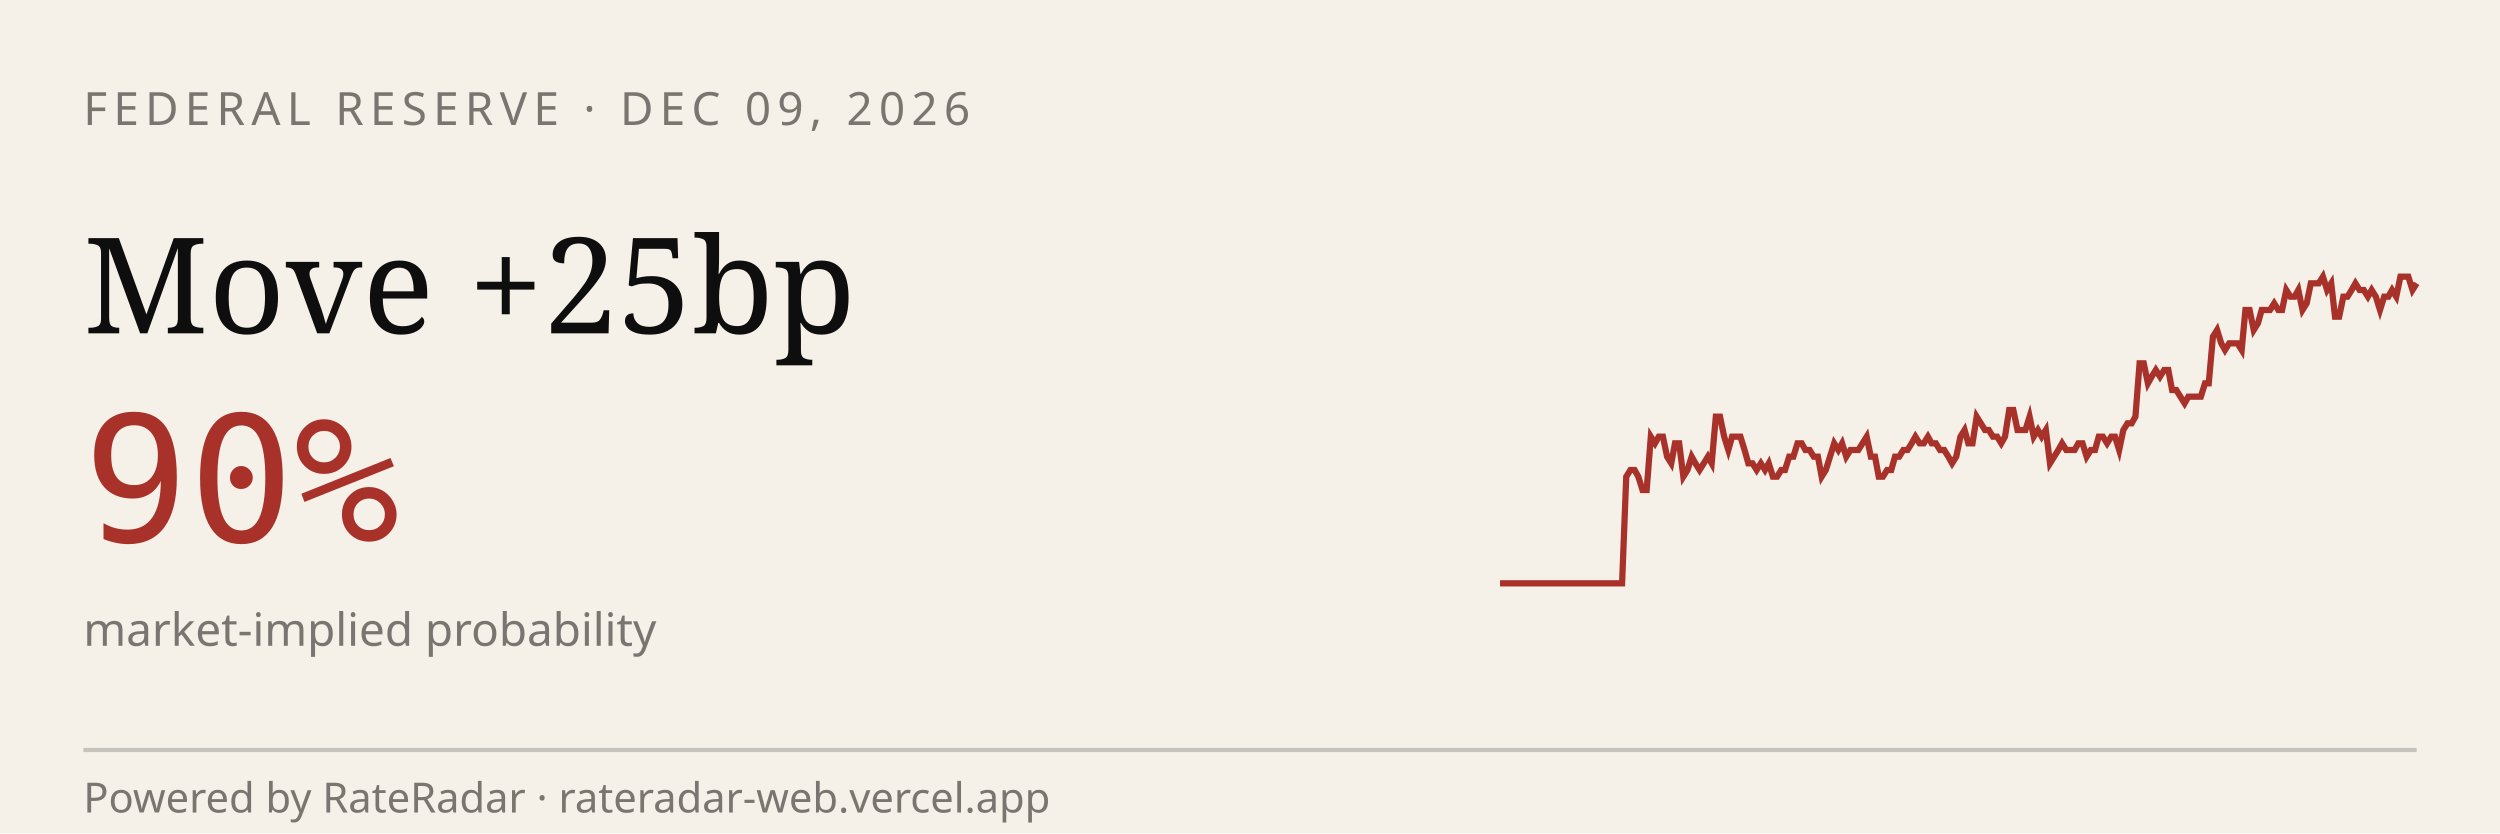
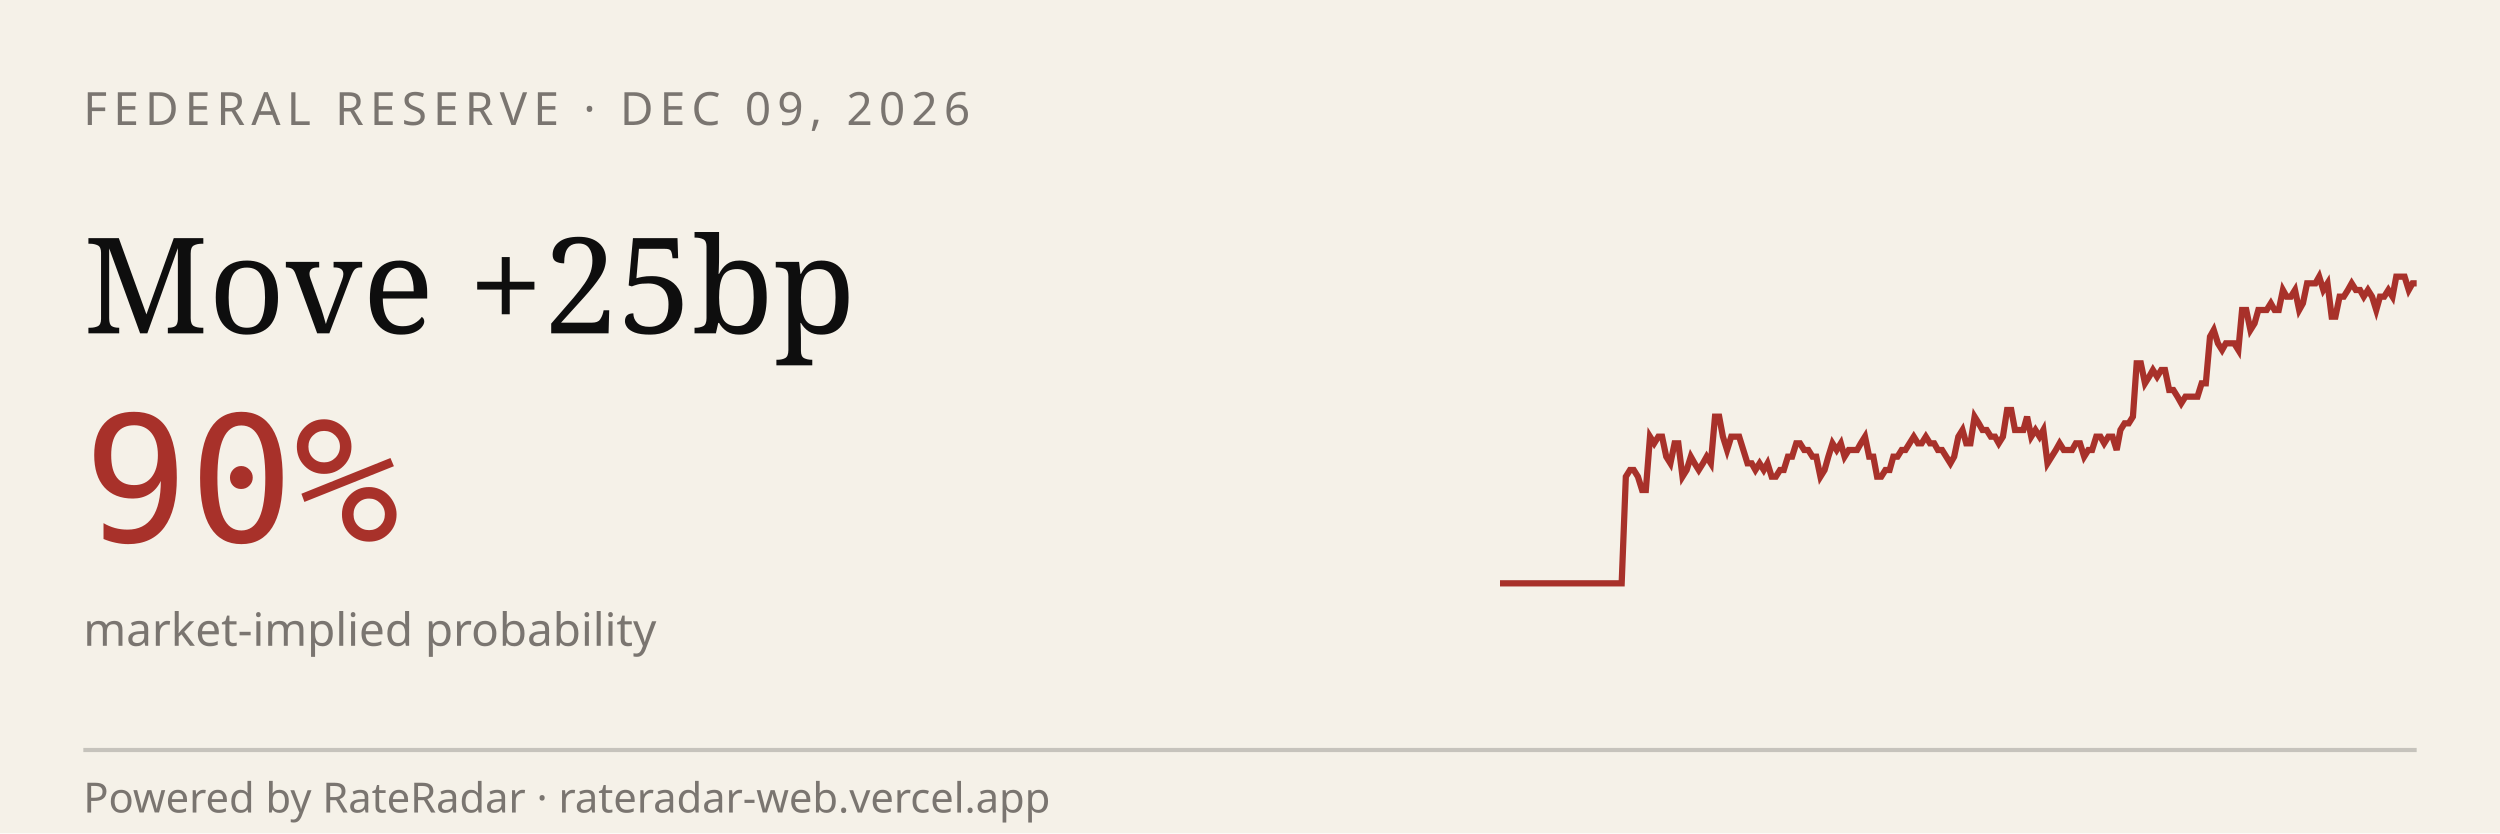
<svg xmlns="http://www.w3.org/2000/svg" viewBox="0 0 600 200" width="600" height="200" role="img" aria-label="RateRadar live odds for FED 2026-12-09">
  <rect width="600" height="200" fill="#F5F1E8" />
  <text x="20" y="30" font-family="sans-serif" font-size="11" letter-spacing="1.5" fill="#7A7570">FEDERAL RESERVE · DEC 09, 2026</text>
  <text x="20" y="80" font-family="Georgia, serif" font-size="32" fill="#0E0E0E">Move +25bp</text>
  <text x="20" y="130" font-family="monospace" font-size="42" fill="#A8312A">90%</text>
  <text x="20" y="155" font-family="sans-serif" font-size="11" fill="#7A7570">market-implied probability</text>
-   <path d="M 360.0,140.0 L 361.0,140.0 L 362.0,140.0 L 362.9,140.0 L 363.9,140.0 L 364.9,140.0 L 365.9,140.0 L 366.8,140.0 L 367.8,140.0 L 368.8,140.0 L 369.8,140.0 L 370.8,140.0 L 371.7,140.0 L 372.7,140.0 L 373.7,140.0 L 374.7,140.0 L 375.6,140.0 L 376.6,140.0 L 377.6,140.0 L 378.6,140.0 L 379.6,140.0 L 380.5,140.0 L 381.5,140.0 L 382.5,140.0 L 383.5,140.0 L 384.4,140.0 L 385.4,140.0 L 386.4,140.0 L 387.4,140.0 L 388.4,140.0 L 389.3,140.0 L 390.3,114.4 L 391.3,112.8 L 392.3,112.8 L 393.2,114.4 L 394.2,117.6 L 395.2,117.6 L 396.2,104.8 L 397.2,106.4 L 398.1,104.8 L 399.1,104.8 L 400.1,109.6 L 401.1,111.2 L 402.0,106.4 L 403.0,106.4 L 404.0,114.4 L 405.0,112.8 L 406.0,109.6 L 406.9,111.2 L 407.9,112.8 L 408.9,111.2 L 409.9,109.6 L 410.8,111.2 L 411.8,100.0 L 412.8,100.0 L 413.8,104.8 L 414.8,108.0 L 415.7,104.8 L 416.7,104.8 L 417.7,104.8 L 418.7,108.0 L 419.6,111.2 L 420.6,111.2 L 421.6,112.8 L 422.6,111.2 L 423.6,112.8 L 424.5,111.2 L 425.5,114.4 L 426.5,114.4 L 427.5,112.8 L 428.4,112.8 L 429.4,109.6 L 430.4,109.6 L 431.4,106.4 L 432.4,106.4 L 433.3,108.0 L 434.3,108.0 L 435.3,109.6 L 436.3,109.6 L 437.2,114.4 L 438.2,112.8 L 439.2,109.6 L 440.2,106.4 L 441.2,108.0 L 442.1,106.4 L 443.1,109.6 L 444.1,108.0 L 445.1,108.0 L 446.0,108.0 L 447.0,106.4 L 448.0,104.8 L 449.0,109.6 L 450.0,109.6 L 450.9,114.4 L 451.9,114.4 L 452.9,112.8 L 453.9,112.8 L 454.8,109.6 L 455.8,109.6 L 456.8,108.0 L 457.8,108.0 L 458.8,106.4 L 459.7,104.8 L 460.7,106.4 L 461.7,106.4 L 462.7,104.8 L 463.6,106.4 L 464.6,106.4 L 465.6,108.0 L 466.6,108.0 L 467.6,109.6 L 468.5,111.2 L 469.5,109.6 L 470.5,104.8 L 471.5,103.2 L 472.4,106.4 L 473.4,106.4 L 474.4,100.0 L 475.4,101.6 L 476.4,103.2 L 477.3,103.2 L 478.3,104.8 L 479.3,104.8 L 480.3,106.4 L 481.2,104.8 L 482.2,98.4 L 483.2,98.4 L 484.2,103.2 L 485.2,103.2 L 486.1,103.2 L 487.1,100.0 L 488.1,104.8 L 489.1,103.2 L 490.0,104.8 L 491.0,103.2 L 492.0,111.2 L 493.0,109.6 L 494.0,108.0 L 494.9,106.4 L 495.9,108.0 L 496.9,108.0 L 497.9,108.0 L 498.8,106.4 L 499.8,106.4 L 500.8,109.6 L 501.8,108.0 L 502.8,108.0 L 503.7,104.8 L 504.7,104.8 L 505.7,106.4 L 506.7,104.8 L 507.6,104.8 L 508.6,108.0 L 509.6,103.2 L 510.6,101.6 L 511.6,101.6 L 512.5,100.0 L 513.5,87.2 L 514.5,87.2 L 515.5,92.0 L 516.4,90.4 L 517.4,88.8 L 518.4,90.4 L 519.4,88.8 L 520.4,88.8 L 521.3,93.6 L 522.3,93.6 L 523.3,95.2 L 524.3,96.8 L 525.2,95.2 L 526.2,95.2 L 527.2,95.2 L 528.2,95.2 L 529.2,92.0 L 530.1,92.0 L 531.1,80.8 L 532.1,79.2 L 533.1,82.4 L 534.0,84.0 L 535.0,82.4 L 536.0,82.4 L 537.0,82.4 L 538.0,84.0 L 538.9,74.4 L 539.9,74.4 L 540.9,79.2 L 541.9,77.6 L 542.8,74.4 L 543.8,74.4 L 544.8,74.4 L 545.8,72.8 L 546.8,74.4 L 547.7,74.4 L 548.7,69.6 L 549.7,71.2 L 550.7,71.2 L 551.6,69.6 L 552.6,74.4 L 553.6,72.8 L 554.6,68.0 L 555.6,68.0 L 556.5,68.0 L 557.5,66.4 L 558.5,69.6 L 559.5,68.0 L 560.4,76.0 L 561.4,76.0 L 562.4,71.2 L 563.4,71.2 L 564.4,69.6 L 565.3,68.0 L 566.3,69.6 L 567.3,69.6 L 568.3,71.2 L 569.2,69.6 L 570.2,71.2 L 571.2,74.4 L 572.2,71.2 L 573.2,71.2 L 574.1,69.6 L 575.1,71.2 L 576.1,66.4 L 577.1,66.4 L 578.0,66.4 L 579.0,69.6 L 580.0,68.0" stroke="#A8312A" stroke-width="1.5" fill="none" />
+   <path d="M 360.0,140.0 L 361.0,140.0 L 361.9,140.0 L 362.9,140.0 L 363.9,140.0 L 364.9,140.0 L 365.8,140.0 L 366.8,140.0 L 367.8,140.0 L 368.8,140.0 L 369.7,140.0 L 370.7,140.0 L 371.7,140.0 L 372.7,140.0 L 373.6,140.0 L 374.6,140.0 L 375.6,140.0 L 376.5,140.0 L 377.5,140.0 L 378.5,140.0 L 379.5,140.0 L 380.4,140.0 L 381.4,140.0 L 382.4,140.0 L 383.4,140.0 L 384.3,140.0 L 385.3,140.0 L 386.3,140.0 L 387.3,140.0 L 388.2,140.0 L 389.2,140.0 L 390.2,114.4 L 391.2,112.8 L 392.1,112.8 L 393.1,114.4 L 394.1,117.6 L 395.0,117.6 L 396.0,104.8 L 397.0,106.4 L 398.0,104.8 L 398.9,104.8 L 399.9,109.6 L 400.9,111.2 L 401.9,106.4 L 402.8,106.4 L 403.8,114.4 L 404.8,112.8 L 405.8,109.6 L 406.7,111.2 L 407.7,112.8 L 408.7,111.2 L 409.6,109.6 L 410.6,111.2 L 411.6,100.0 L 412.6,100.0 L 413.5,104.8 L 414.5,108.0 L 415.5,104.8 L 416.5,104.8 L 417.4,104.8 L 418.4,108.0 L 419.4,111.2 L 420.4,111.2 L 421.3,112.8 L 422.3,111.2 L 423.3,112.8 L 424.2,111.2 L 425.2,114.4 L 426.2,114.4 L 427.2,112.8 L 428.1,112.8 L 429.1,109.6 L 430.1,109.6 L 431.1,106.4 L 432.0,106.4 L 433.0,108.0 L 434.0,108.0 L 435.0,109.6 L 435.9,109.6 L 436.9,114.4 L 437.9,112.8 L 438.8,109.6 L 439.8,106.4 L 440.8,108.0 L 441.8,106.4 L 442.7,109.6 L 443.7,108.0 L 444.7,108.0 L 445.7,108.0 L 446.6,106.4 L 447.6,104.8 L 448.6,109.6 L 449.6,109.6 L 450.5,114.4 L 451.5,114.4 L 452.5,112.8 L 453.5,112.8 L 454.4,109.6 L 455.4,109.6 L 456.4,108.0 L 457.3,108.0 L 458.3,106.4 L 459.3,104.8 L 460.3,106.4 L 461.2,106.4 L 462.2,104.8 L 463.2,106.4 L 464.2,106.4 L 465.1,108.0 L 466.1,108.0 L 467.1,109.6 L 468.1,111.2 L 469.0,109.6 L 470.0,104.8 L 471.0,103.2 L 471.9,106.4 L 472.9,106.4 L 473.9,100.0 L 474.9,101.6 L 475.8,103.2 L 476.8,103.2 L 477.8,104.8 L 478.8,104.8 L 479.7,106.4 L 480.7,104.8 L 481.7,98.4 L 482.7,98.4 L 483.6,103.2 L 484.6,103.2 L 485.6,103.2 L 486.5,100.0 L 487.5,104.8 L 488.5,103.2 L 489.5,104.8 L 490.4,103.2 L 491.4,111.2 L 492.4,109.6 L 493.4,108.0 L 494.3,106.4 L 495.3,108.0 L 496.3,108.0 L 497.3,108.0 L 498.2,106.4 L 499.2,106.4 L 500.2,109.6 L 501.2,108.0 L 502.1,108.0 L 503.1,104.8 L 504.1,104.8 L 505.0,106.4 L 506.0,104.8 L 507.0,104.8 L 508.0,108.0 L 508.9,103.2 L 509.9,101.6 L 510.9,101.6 L 511.9,100.0 L 512.8,87.2 L 513.8,87.2 L 514.8,92.0 L 515.8,90.4 L 516.7,88.8 L 517.7,90.4 L 518.7,88.8 L 519.6,88.8 L 520.6,93.6 L 521.6,93.6 L 522.6,95.2 L 523.5,96.8 L 524.5,95.2 L 525.5,95.2 L 526.5,95.2 L 527.4,95.2 L 528.4,92.0 L 529.4,92.0 L 530.4,80.8 L 531.3,79.2 L 532.3,82.4 L 533.3,84.0 L 534.2,82.4 L 535.2,82.4 L 536.2,82.4 L 537.2,84.0 L 538.1,74.4 L 539.1,74.4 L 540.1,79.2 L 541.1,77.6 L 542.0,74.4 L 543.0,74.4 L 544.0,74.4 L 545.0,72.8 L 545.9,74.4 L 546.9,74.4 L 547.9,69.6 L 548.8,71.2 L 549.8,71.2 L 550.8,69.6 L 551.8,74.4 L 552.7,72.8 L 553.7,68.0 L 554.7,68.0 L 555.7,68.0 L 556.6,66.4 L 557.6,69.6 L 558.6,68.0 L 559.6,76.0 L 560.5,76.0 L 561.5,71.2 L 562.5,71.2 L 563.5,69.6 L 564.4,68.0 L 565.4,69.6 L 566.4,69.6 L 567.3,71.2 L 568.3,69.6 L 569.3,71.2 L 570.3,74.4 L 571.2,71.2 L 572.2,71.2 L 573.2,69.6 L 574.2,71.2 L 575.1,66.4 L 576.1,66.4 L 577.1,66.4 L 578.1,69.6 L 579.0,68.0 L 580.0,68.0" stroke="#A8312A" stroke-width="1.5" fill="none" />
  <line x1="20" y1="180" x2="580" y2="180" stroke="#0E0E0E33" />
  <text x="20" y="195" font-family="sans-serif" font-size="10" fill="#7A7570">Powered by RateRadar · rateradar-web.vercel.app</text>
</svg>
